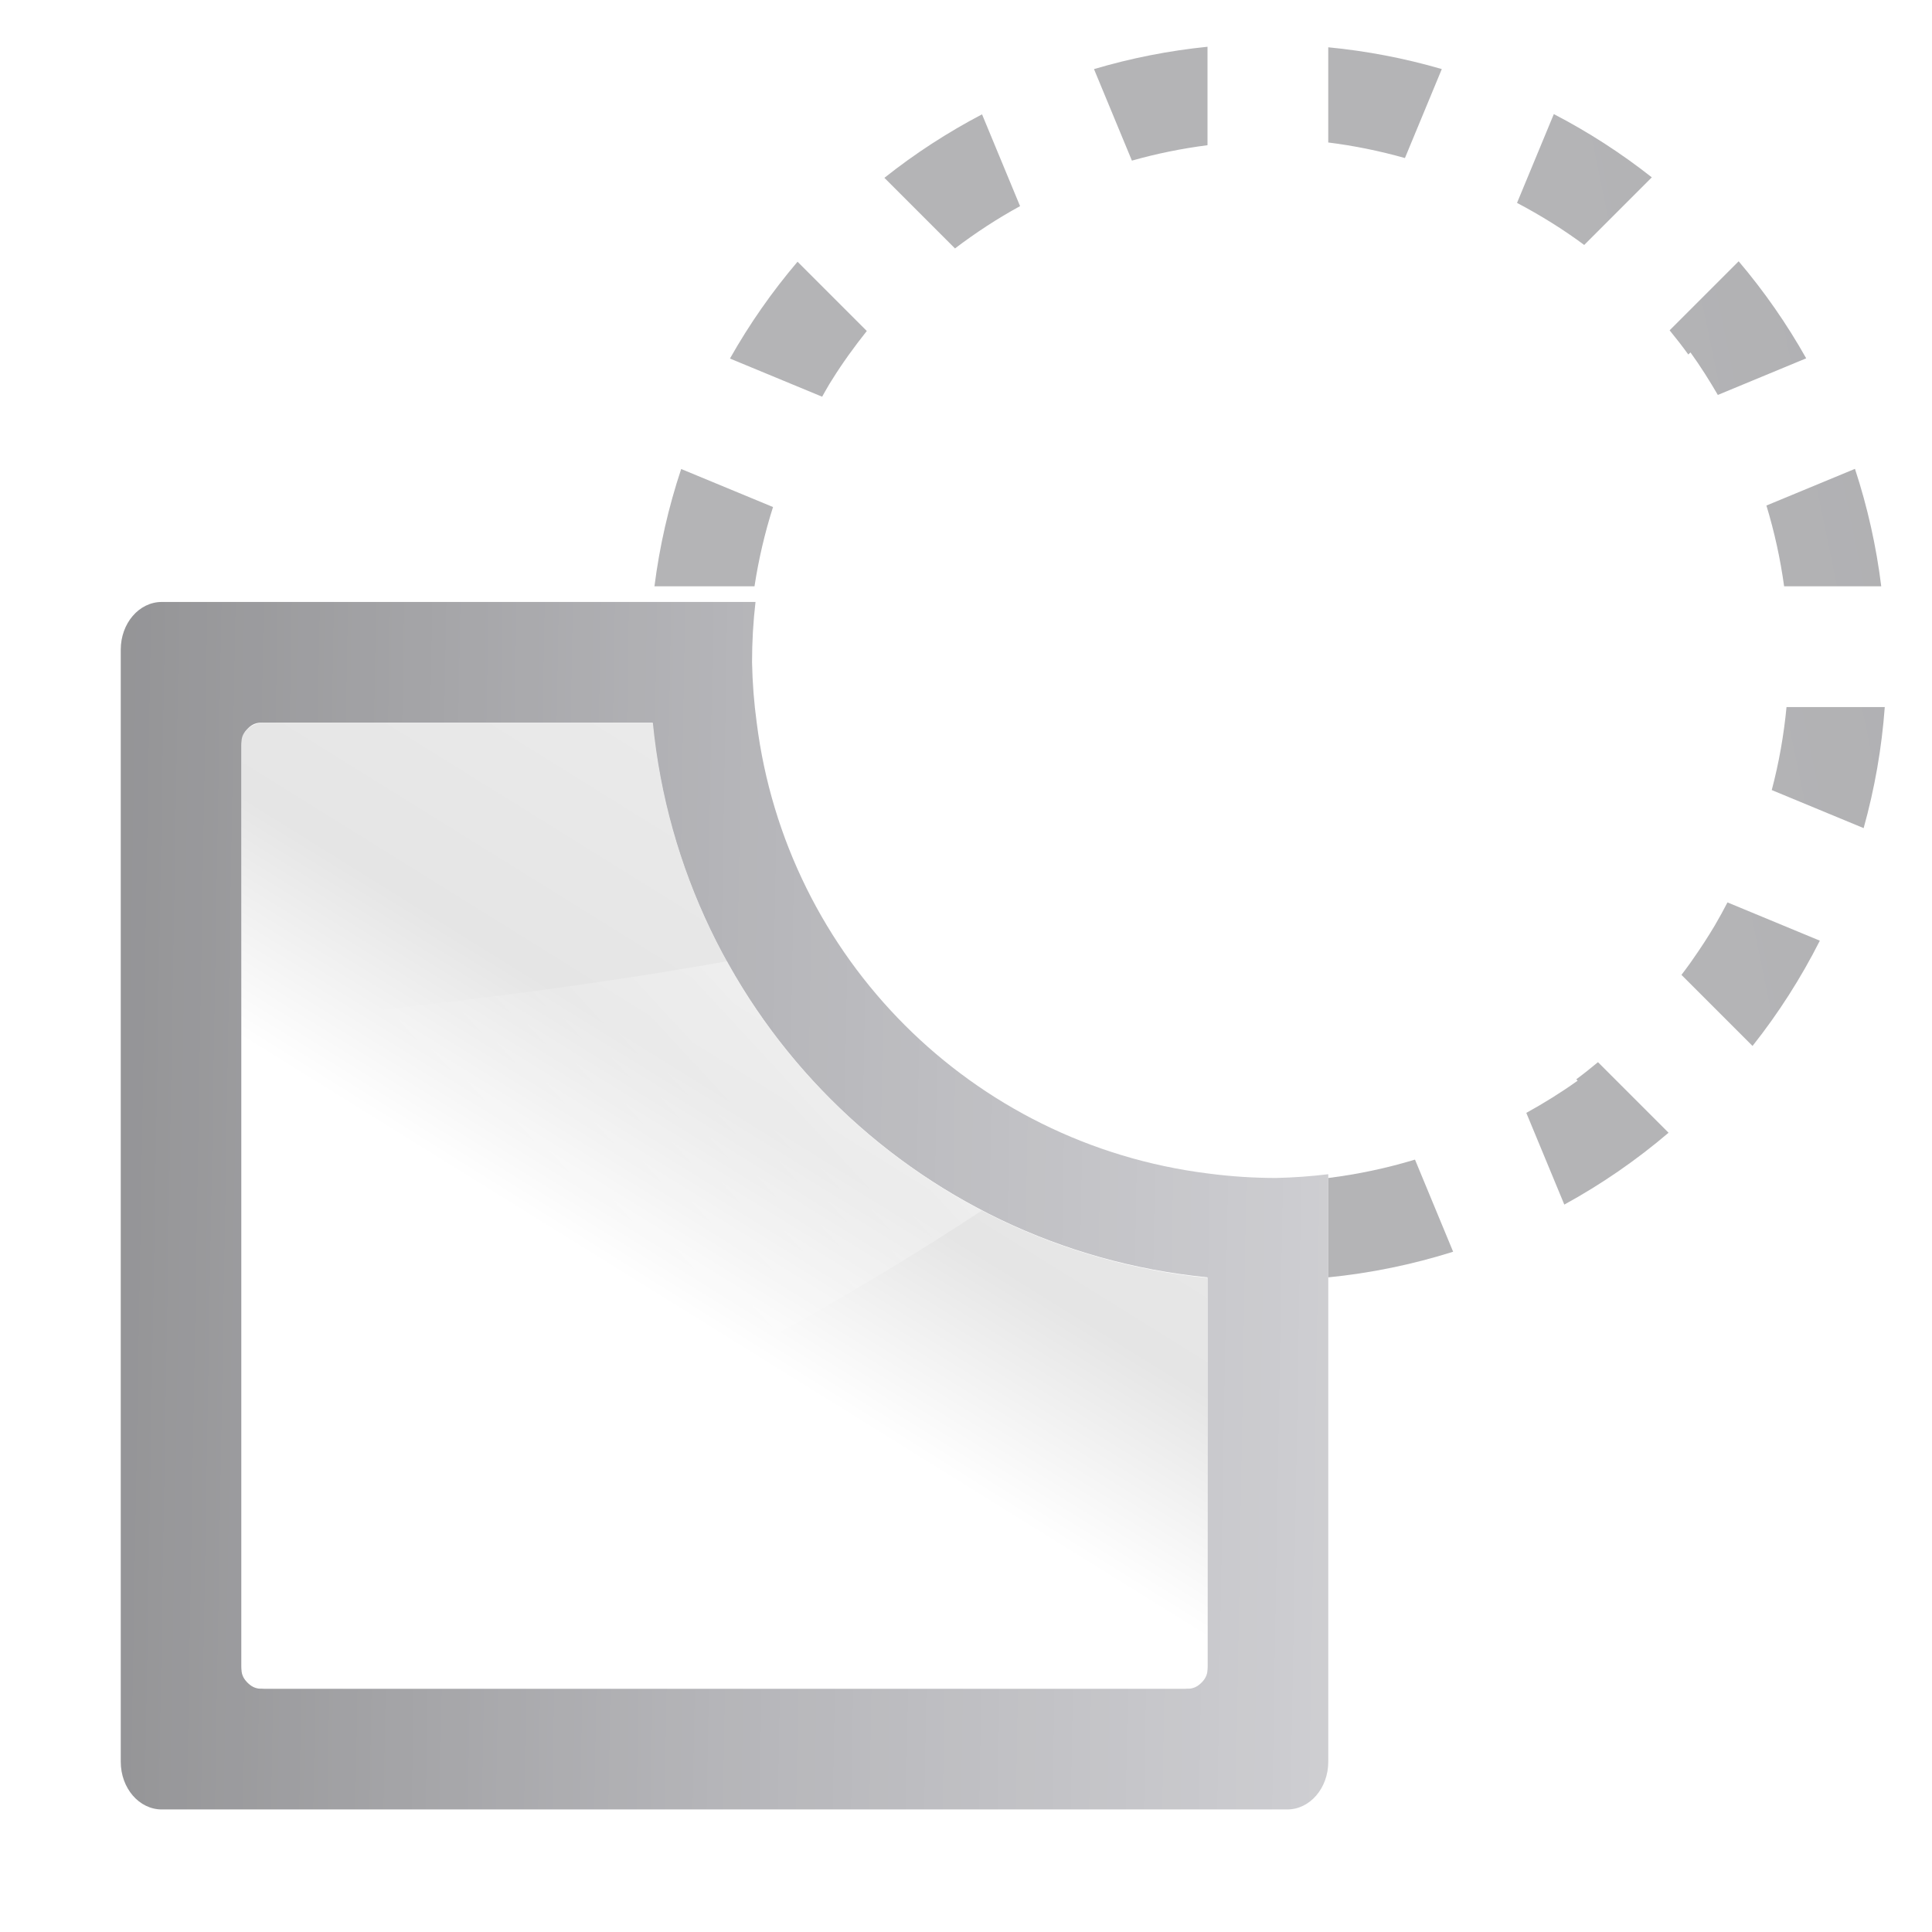
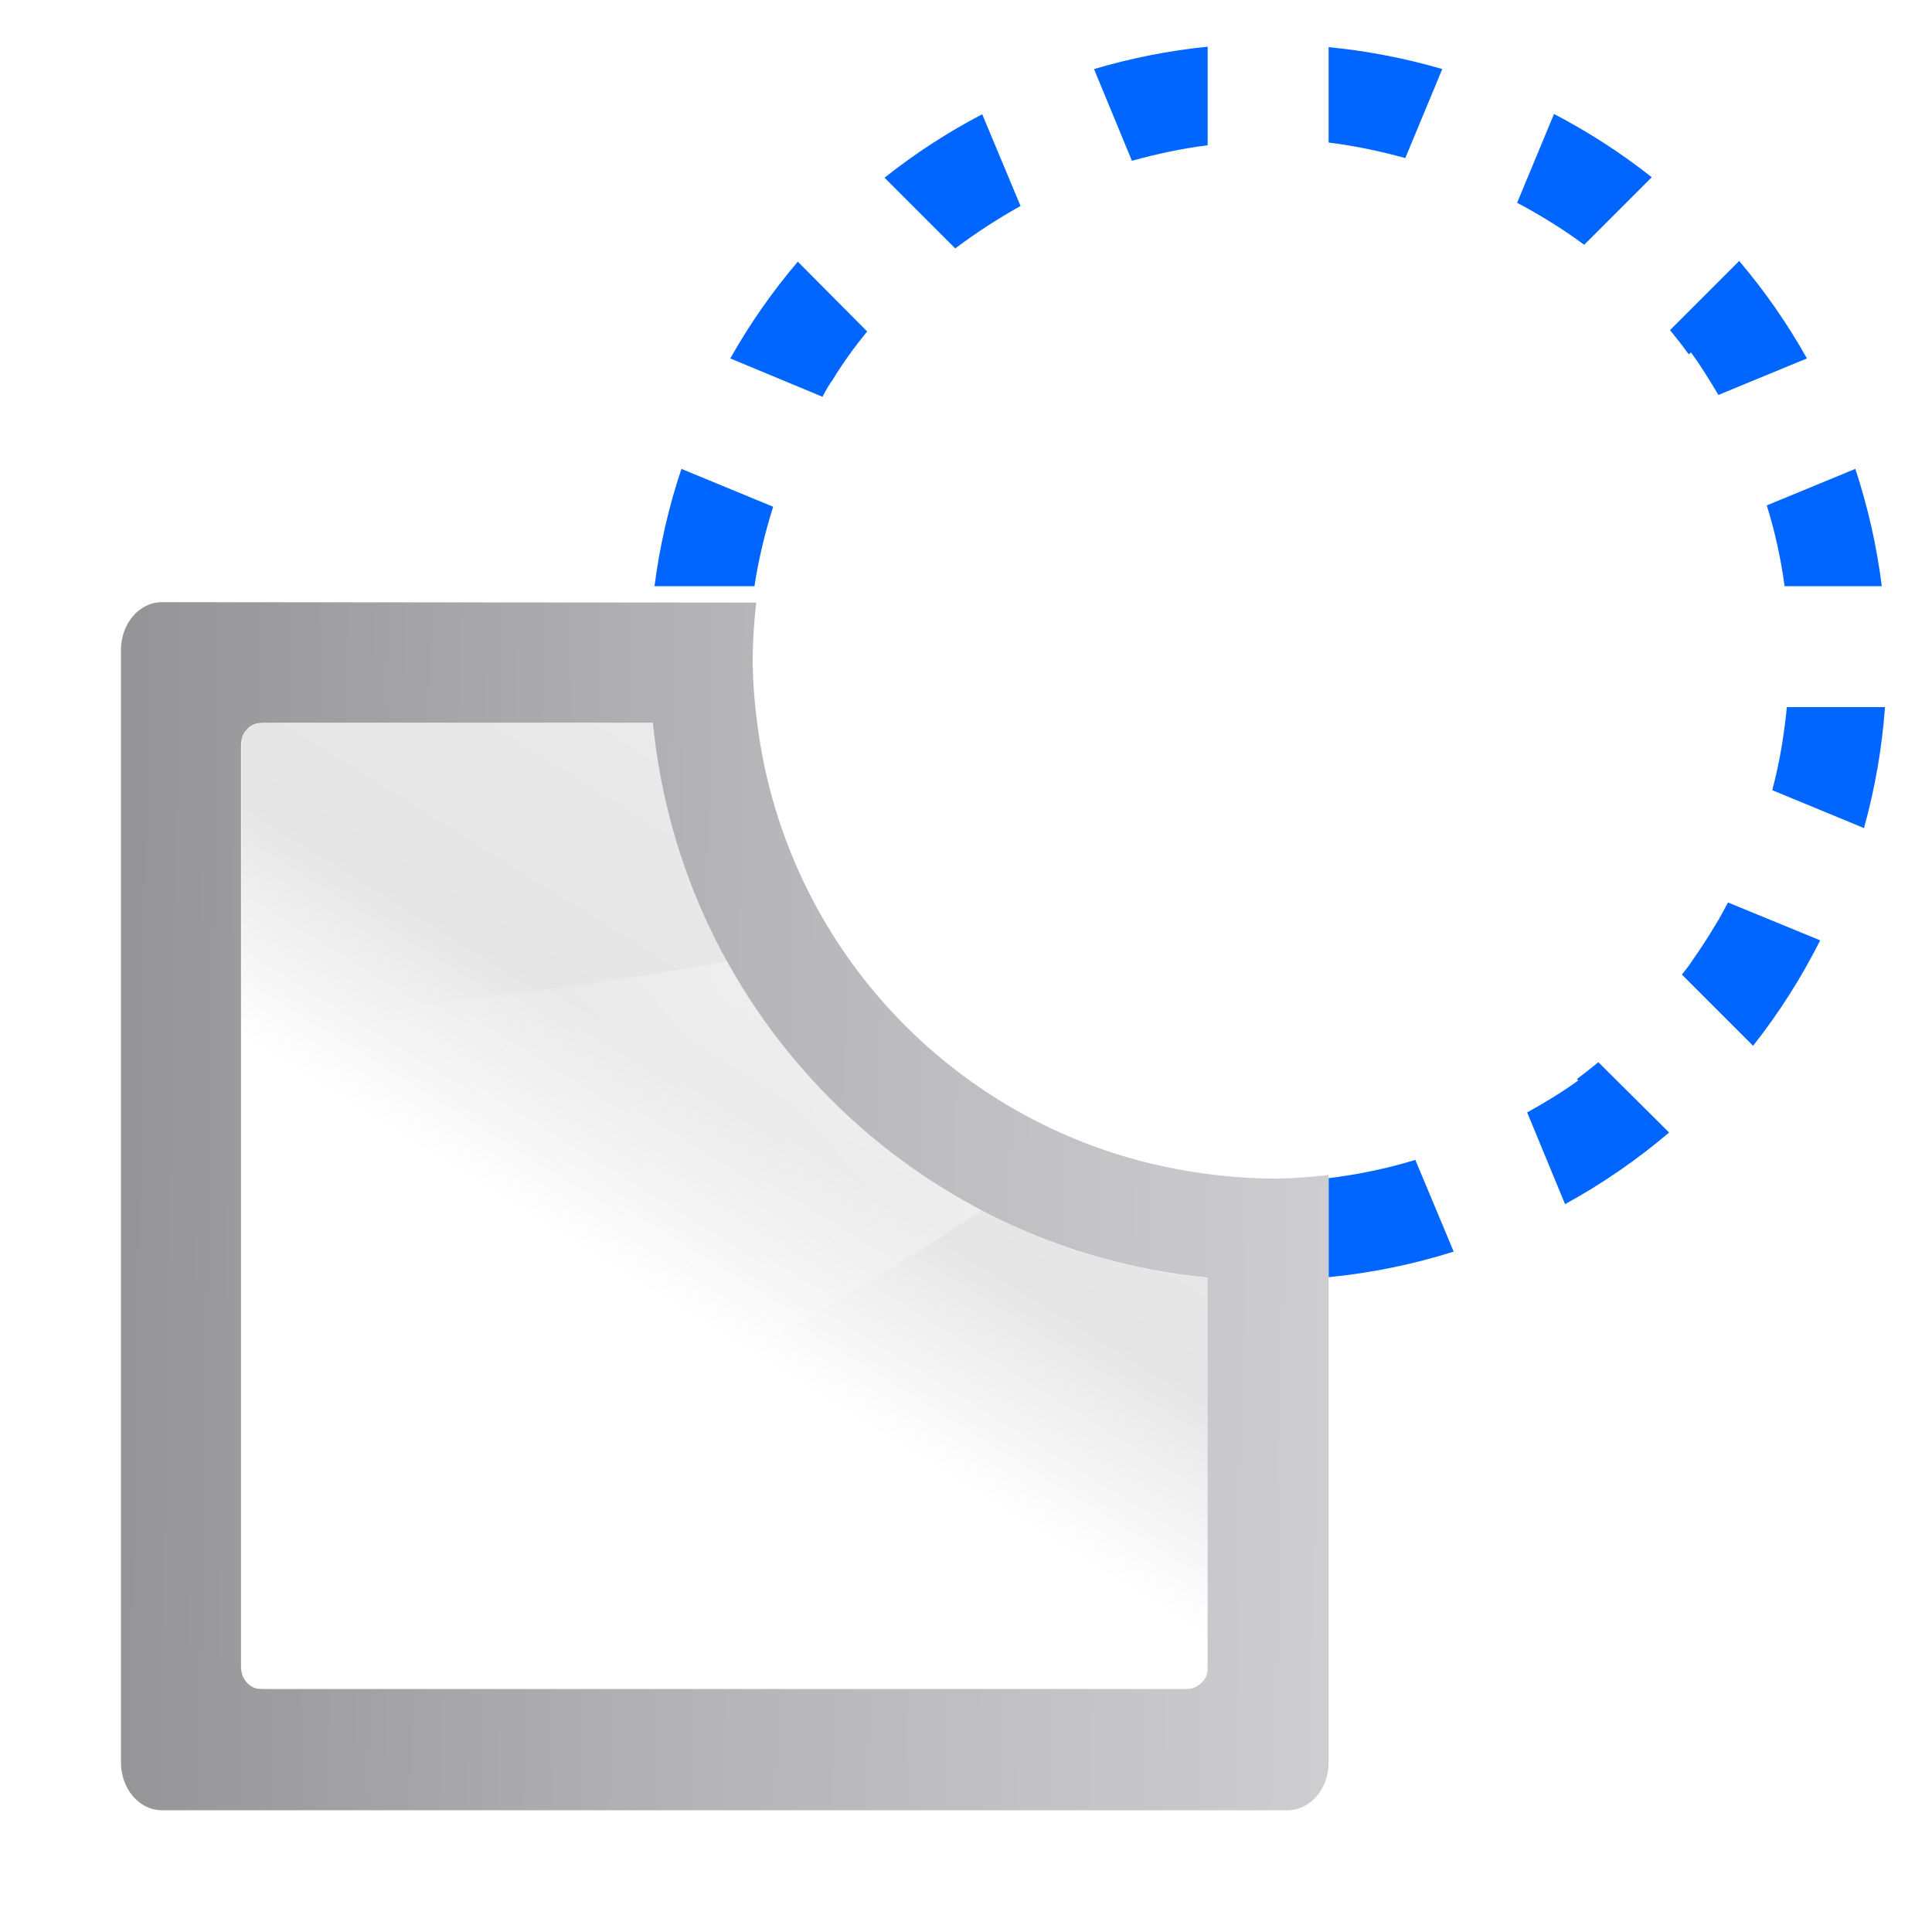
- <svg xmlns="http://www.w3.org/2000/svg" height="16" width="16">
-   <linearGradient id="a" gradientTransform="matrix(0 .5714195 .7618935 0 -2.475975 42.98494)" gradientUnits="userSpaceOnUse" x1="119.576" x2="16" y1="23.793" y2="109.651">
+ <svg xmlns="http://www.w3.org/2000/svg" height="16" viewBox="0 0 4.233 4.233" width="16">
+   <linearGradient id="a" gradientTransform="matrix(.00229536 0 0 -.00368859 .289929 298.6262)" gradientUnits="userSpaceOnUse" x1="-11.042" x2="1141.647" y1="904.037" y2="872.309">
+     <stop offset="0" stop-color="#717174" />
+     <stop offset=".5" stop-color="#9c9ca1" />
+     <stop offset="1" stop-color="#bdbdc2" />
+   </linearGradient>
+   <linearGradient id="b" gradientTransform="matrix(0 .5714195 .7618935 0 -2.475975 42.98494)" gradientUnits="userSpaceOnUse" x1="119.576" x2="16" y1="23.793" y2="109.651">
    <stop offset="0" stop-color="#fff" />
    <stop offset=".426" stop-color="#fff" />
    <stop offset=".589" stop-color="#e5e5e5" />
    <stop offset=".802" stop-color="#eaeaea" />
    <stop offset="1" stop-color="#eee" />
  </linearGradient>
-   <linearGradient id="b" gradientTransform="matrix(0 -1.369266 -1.714258 0 101.1414 195.3873)" gradientUnits="userSpaceOnUse" x1="102.311" x2="74.33" y1="-5.83" y2="32">
+   <linearGradient id="c" gradientTransform="matrix(0 -1.369266 -1.714258 0 101.1414 195.3873)" gradientUnits="userSpaceOnUse" x1="102.311" x2="74.33" y1="-5.83" y2="32">
    <stop offset="0" stop-color="#fff" />
    <stop offset="1" stop-color="#fff" stop-opacity="0" />
  </linearGradient>
-   <linearGradient id="c" gradientUnits="userSpaceOnUse" x1="112" x2="345.746" y1="-58.5" y2="-106.5">
-     <stop offset="0" stop-color="#b4b4b6" />
-     <stop offset=".5" stop-color="#9c9ca1" />
-     <stop offset="1" stop-color="#cdcdd1" />
-   </linearGradient>
-   <linearGradient id="d" gradientTransform="matrix(.06940294 0 0 -.1115291 8.766347 65.28781)" gradientUnits="userSpaceOnUse" x1="-11.042" x2="1141.647" y1="904.037" y2="872.309">
-     <stop offset="0" stop-color="#717174" />
-     <stop offset=".5" stop-color="#9c9ca1" />
-     <stop offset="1" stop-color="#bdbdc2" />
-   </linearGradient>
-   <g transform="matrix(.125 0 0 .125 0 13.98513)">
-     <path d="m80-108.783a40.984 40.984 0 0 0 -7.52 1.48l2.512 6.064c1.643-.466 3.317-.804 5.008-1.021zm8 .035v6.307c1.718.214 3.415.562 5.08 1.031l2.443-5.895a40.984 40.984 0 0 0 -7.523-1.443zm14.945 4.426-2.438 5.883c1.551.819 3.043 1.742 4.451 2.787l4.479-4.479a40.984 40.984 0 0 0 -6.492-4.191zm-37.883.016a40.984 40.984 0 0 0 -6.469 4.207l4.678 4.678c1.366-1.038 2.803-1.979 4.311-2.803zm50.129 9.736-4.574 4.574c.427.521.84 1.053 1.236 1.6l.146-.135c.66.912 1.252 1.857 1.812 2.816l5.854-2.426a40.984 40.984 0 0 0 -4.475-6.43zm-62.352.029a40.984 40.984 0 0 0 -4.477 6.414l6.107 2.529c.165-.283.315-.574.488-.852.047-.076.095-.151.143-.227.706-1.141 1.495-2.225 2.328-3.275zm70.057 13.723-5.867 2.43c.535 1.754.925 3.543 1.174 5.352h6.434a40.984 40.984 0 0 0 -1.74-7.781zm-77.766.01a40.984 40.984 0 0 0 -1.771 7.771h6.629c.271-1.782.681-3.536 1.227-5.252zm73.232 15.771c-.178 1.848-.499 3.687-.979 5.5l6.088 2.521a40.984 40.984 0 0 0 1.4-8.021zm-3.912 12.943c-.268.514-.544 1.024-.838 1.523-.458.769-.945 1.519-1.461 2.25-.059.087-.119.173-.18.26-.185.26-.378.513-.57.768l4.709 4.709a40.984 40.984 0 0 0 4.459-6.975zm-8.58 10.584c-.469.389-.945.771-1.436 1.135l.086.094c-1.09.779-2.227 1.485-3.398 2.131l2.518 6.076a40.984 40.984 0 0 0 6.906-4.76zm-12.123 6.457-.01.002c-1.875.567-3.794.974-5.738 1.215v3.672 2.912a40.984 40.984 0 0 0 8.275-1.699z" fill="url(#c)" />
-     <path d="m10.721-72c-1.508 0-2.721 1.411-2.721 3.164v73.672c0 1.753 1.213 3.164 2.721 3.164h74.559c1.508 0 2.721-1.411 2.721-3.164v-32.266-6.406-.25a34.44 34.44 0 0 1 -3.461.248 34.44 34.44 0 0 1 -4.537-.301c-15.608-1.964-27.901-14.254-29.869-29.861a34.44 34.44 0 0 1 -.309-4.002 34.44 34.44 0 0 1 .229-3.998h-.229zm6.545 8h25.953a40.984 40.984 0 0 0 36.781 36.746v25.73c0 .844-.564 1.523-1.266 1.523h-61.469c-.701 0-1.266-.679-1.266-1.523v-60.953c0-.844.564-1.523 1.266-1.523z" fill="url(#d)" opacity=".75" />
-     <g fill-rule="evenodd" transform="translate(0 -112)">
-       <path d="m17.523 48c-.844 0-1.523.564-1.523 1.266v61.469c0 .701.679 1.266 1.523 1.266h60.953c.844 0 1.523-.564 1.523-1.266v-25.953a40.984 40.984 0 0 1 -36.746-36.781z" fill="url(#a)" />
-       <path d="m48.172 63.803c-11.018 1.979-22.421 3.195-32.172 4.197v37.27c15.536-6.257 33.961-14.989 49.066-24.959a40.984 40.984 0 0 1 -16.895-16.508z" fill="url(#b)" />
+   <g transform="translate(0 -292.7667)">
+     <path d="m2.646 292.869a1.355 1.355 0 0 0 -.249.049l.083.201c.054-.015.11-.027.166-.034zm.265.001v.209c.057.007.113.019.168.034l.081-.195a1.355 1.355 0 0 0 -.249-.048zm.494.146-.081.195c.051.027.101.058.147.092l.148-.148a1.355 1.355 0 0 0 -.215-.139zm-1.253.001a1.355 1.355 0 0 0 -.214.139l.155.155c.045-.034.093-.065.143-.093zm1.658.322-.151.151c.014.017.028.035.041.053l.005-.004c.022.03.041.061.06.093l.194-.08a1.355 1.355 0 0 0 -.148-.213zm-2.062.001a1.355 1.355 0 0 0 -.148.212l.202.084c.005-.009.01-.019.016-.028.002-.003.003-.005.005-.007.023-.038.049-.074.077-.108zm2.317.454-.194.08c.018.058.031.117.039.177h.213a1.355 1.355 0 0 0 -.058-.257zm-2.572 0a1.355 1.355 0 0 0 -.059.257h.219c.009-.059.023-.117.041-.174zm2.422.522c-.006.061-.016.122-.032.182l.201.083a1.355 1.355 0 0 0 .046-.265zm-.129.428c-.009.017-.018.034-.028.05-.015.025-.031.05-.048.074-.002.003-.004.006-.006.009-.006.009-.013.017-.019.025l.156.156a1.355 1.355 0 0 0 .147-.231zm-.284.35c-.016.013-.031.025-.047.037l.003.003c-.036.026-.074.049-.112.07l.083.201a1.355 1.355 0 0 0 .228-.157zm-.401.214-0.0 0c-.062.019-.125.032-.19.04v.121.096a1.355 1.355 0 0 0 .274-.056z" fill="#06f" stroke-width=".033" />
+     <path d="m.355 294.086c-.05 0-.09.047-.09.105v2.437c0 .058.04.105.09.105h2.466c.05 0 .09-.047.09-.105v-1.067-.212-.008a1.139 1.139 0 0 1 -.114.008 1.139 1.139 0 0 1 -.15-.01c-.516-.065-.923-.471-.988-.988a1.139 1.139 0 0 1 -.01-.132 1.139 1.139 0 0 1 .008-.132h-.008zm.216.265h.858a1.355 1.355 0 0 0 1.216 1.215v.851c0 .028-.019.05-.042.05h-2.033c-.023 0-.042-.022-.042-.05v-2.016c0-.028.019-.05.042-.05z" fill="url(#a)" opacity=".75" stroke-width=".033" />
+     <g fill-rule="evenodd" transform="matrix(.03307292 0 0 .03307292 0 292.7627)">
+       <path d="m17.523 48c-.844 0-1.523.564-1.523 1.266v61.469c0 .701.679 1.266 1.523 1.266h60.953c.844 0 1.523-.564 1.523-1.266v-25.953a40.984 40.984 0 0 1 -36.746-36.781z" fill="url(#b)" />
+       <path d="m48.172 63.803c-11.018 1.979-22.421 3.195-32.172 4.197v37.27c15.536-6.257 33.961-14.989 49.066-24.959a40.984 40.984 0 0 1 -16.895-16.508z" fill="url(#c)" />
    </g>
  </g>
</svg>
